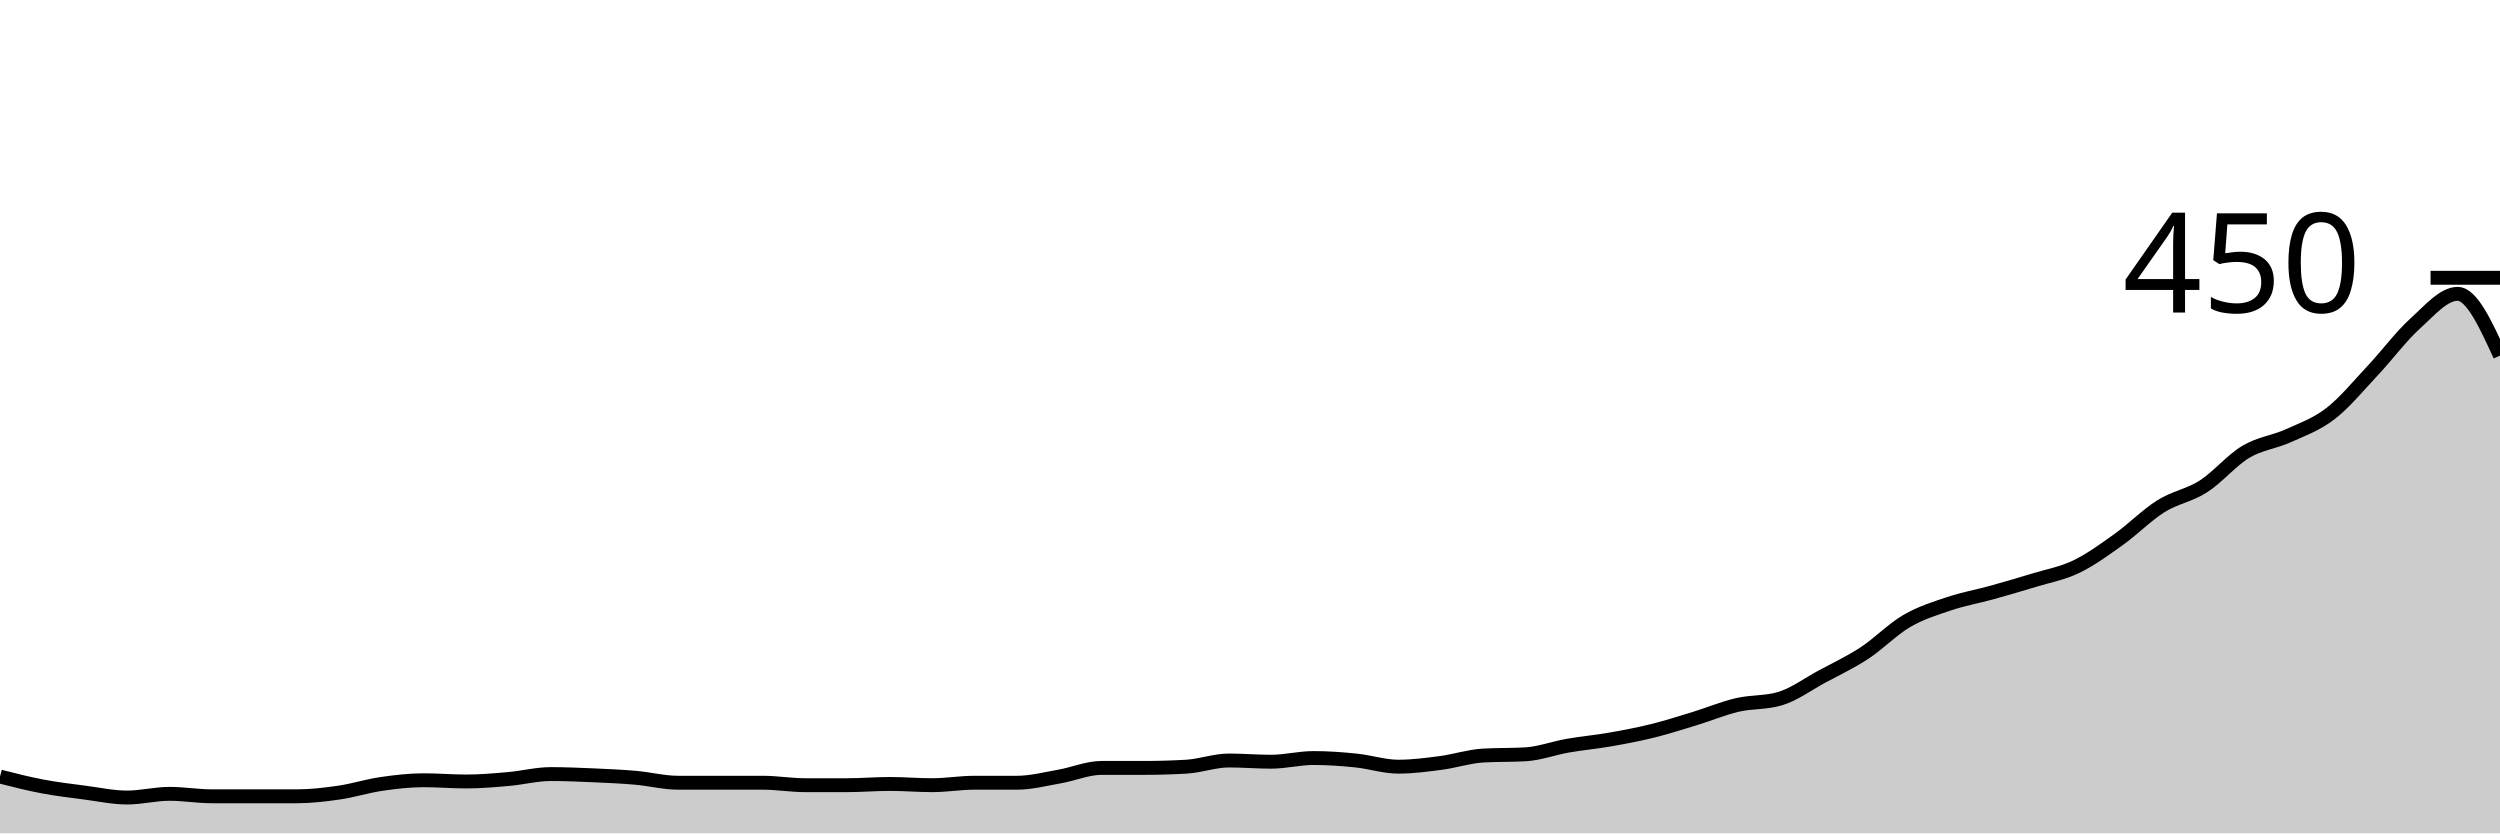
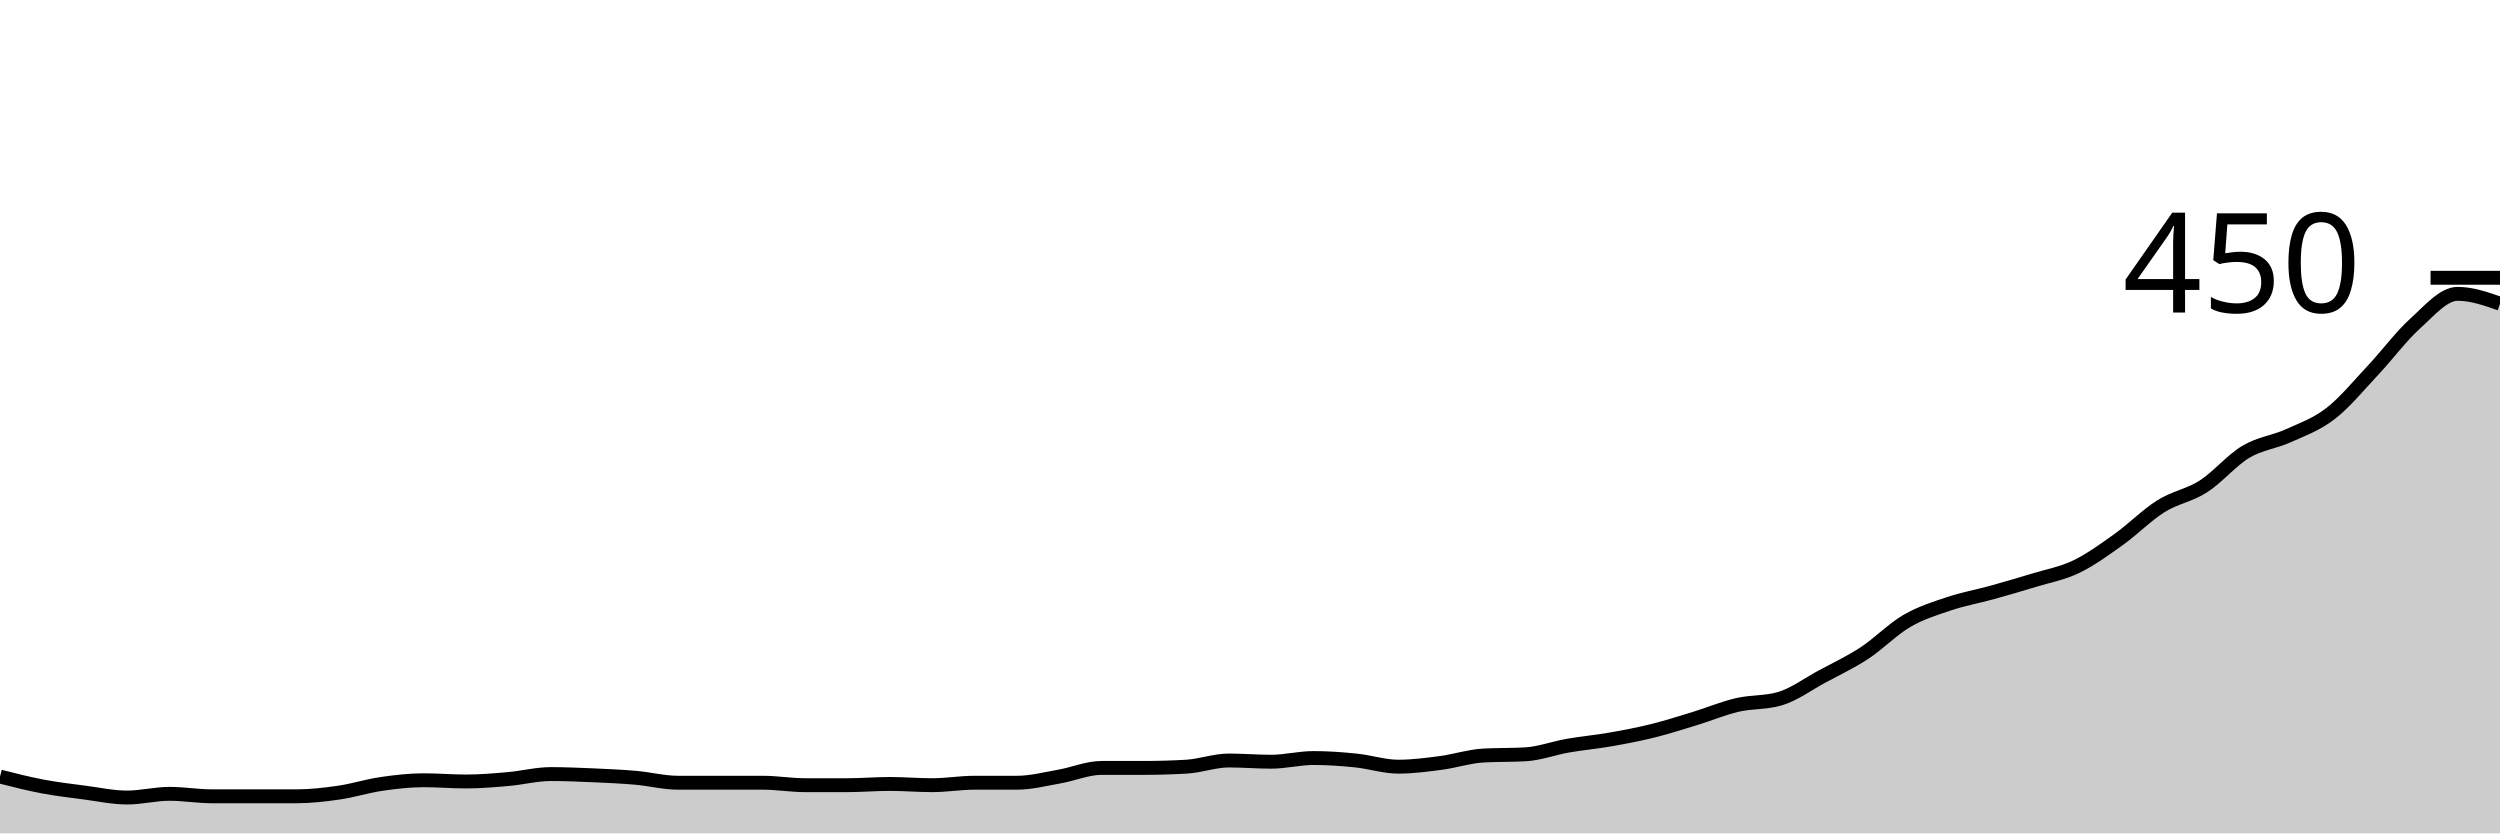
<svg xmlns="http://www.w3.org/2000/svg" viewBox="0 0 180 60">
  <g transform="translate(0,20)">
-     <path class="area" fill="rgba(0, 0, 0, 0.2)" d="M0,35.911C1.017,36.17,2.034,36.43,3.051,36.622C4.068,36.815,5.085,36.933,6.102,37.067C7.119,37.2,8.136,37.422,9.153,37.422C10.169,37.422,11.186,37.156,12.203,37.156C13.22,37.156,14.237,37.333,15.254,37.333C16.271,37.333,17.288,37.333,18.305,37.333C19.322,37.333,20.339,37.333,21.356,37.333C22.373,37.333,23.39,37.215,24.407,37.067C25.424,36.919,26.441,36.593,27.458,36.444C28.475,36.296,29.492,36.178,30.508,36.178C31.525,36.178,32.542,36.267,33.559,36.267C34.576,36.267,35.593,36.178,36.61,36.089C37.627,36,38.644,35.733,39.661,35.733C40.678,35.733,41.695,35.778,42.712,35.822C43.729,35.867,44.746,35.911,45.763,36C46.78,36.089,47.797,36.356,48.814,36.356C49.831,36.356,50.847,36.356,51.864,36.356C52.881,36.356,53.898,36.356,54.915,36.356C55.932,36.356,56.949,36.533,57.966,36.533C58.983,36.533,60,36.533,61.017,36.533C62.034,36.533,63.051,36.444,64.068,36.444C65.085,36.444,66.102,36.533,67.119,36.533C68.136,36.533,69.153,36.356,70.169,36.356C71.186,36.356,72.203,36.356,73.22,36.356C74.237,36.356,75.254,36.089,76.271,35.911C77.288,35.733,78.305,35.289,79.322,35.289C80.339,35.289,81.356,35.289,82.373,35.289C83.39,35.289,84.407,35.259,85.424,35.2C86.441,35.141,87.458,34.756,88.475,34.756C89.492,34.756,90.508,34.844,91.525,34.844C92.542,34.844,93.559,34.578,94.576,34.578C95.593,34.578,96.61,34.652,97.627,34.756C98.644,34.859,99.661,35.2,100.678,35.2C101.695,35.2,102.712,35.067,103.729,34.933C104.746,34.8,105.763,34.459,106.78,34.4C107.797,34.341,108.814,34.37,109.831,34.311C110.847,34.252,111.864,33.867,112.881,33.689C113.898,33.511,114.915,33.422,115.932,33.244C116.949,33.067,117.966,32.874,118.983,32.622C120,32.37,121.017,32.044,122.034,31.733C123.051,31.422,124.068,30.993,125.085,30.756C126.102,30.519,127.119,30.607,128.136,30.311C129.153,30.015,130.169,29.259,131.186,28.711C132.203,28.163,133.22,27.689,134.237,27.022C135.254,26.356,136.271,25.304,137.288,24.711C138.305,24.119,139.322,23.807,140.339,23.467C141.356,23.126,142.373,22.948,143.39,22.667C144.407,22.385,145.424,22.089,146.441,21.778C147.458,21.467,148.475,21.289,149.492,20.8C150.508,20.311,151.525,19.57,152.542,18.844C153.559,18.119,154.576,17.081,155.593,16.444C156.61,15.807,157.627,15.674,158.644,15.022C159.661,14.37,160.678,13.141,161.695,12.533C162.712,11.926,163.729,11.837,164.746,11.378C165.763,10.919,166.78,10.563,167.797,9.778C168.814,8.993,169.831,7.748,170.847,6.667C171.864,5.585,172.881,4.207,173.898,3.289C174.915,2.37,175.932,1.156,176.949,1.156C177.966,1.156,178.983,3.378,180,5.6L180,40C178.983,40,177.966,40,176.949,40C175.932,40,174.915,40,173.898,40C172.881,40,171.864,40,170.847,40C169.831,40,168.814,40,167.797,40C166.78,40,165.763,40,164.746,40C163.729,40,162.712,40,161.695,40C160.678,40,159.661,40,158.644,40C157.627,40,156.61,40,155.593,40C154.576,40,153.559,40,152.542,40C151.525,40,150.508,40,149.492,40C148.475,40,147.458,40,146.441,40C145.424,40,144.407,40,143.39,40C142.373,40,141.356,40,140.339,40C139.322,40,138.305,40,137.288,40C136.271,40,135.254,40,134.237,40C133.22,40,132.203,40,131.186,40C130.169,40,129.153,40,128.136,40C127.119,40,126.102,40,125.085,40C124.068,40,123.051,40,122.034,40C121.017,40,120,40,118.983,40C117.966,40,116.949,40,115.932,40C114.915,40,113.898,40,112.881,40C111.864,40,110.847,40,109.831,40C108.814,40,107.797,40,106.78,40C105.763,40,104.746,40,103.729,40C102.712,40,101.695,40,100.678,40C99.661,40,98.644,40,97.627,40C96.61,40,95.593,40,94.576,40C93.559,40,92.542,40,91.525,40C90.508,40,89.492,40,88.475,40C87.458,40,86.441,40,85.424,40C84.407,40,83.39,40,82.373,40C81.356,40,80.339,40,79.322,40C78.305,40,77.288,40,76.271,40C75.254,40,74.237,40,73.22,40C72.203,40,71.186,40,70.169,40C69.153,40,68.136,40,67.119,40C66.102,40,65.085,40,64.068,40C63.051,40,62.034,40,61.017,40C60,40,58.983,40,57.966,40C56.949,40,55.932,40,54.915,40C53.898,40,52.881,40,51.864,40C50.847,40,49.831,40,48.814,40C47.797,40,46.78,40,45.763,40C44.746,40,43.729,40,42.712,40C41.695,40,40.678,40,39.661,40C38.644,40,37.627,40,36.61,40C35.593,40,34.576,40,33.559,40C32.542,40,31.525,40,30.508,40C29.492,40,28.475,40,27.458,40C26.441,40,25.424,40,24.407,40C23.39,40,22.373,40,21.356,40C20.339,40,19.322,40,18.305,40C17.288,40,16.271,40,15.254,40C14.237,40,13.22,40,12.203,40C11.186,40,10.169,40,9.153,40C8.136,40,7.119,40,6.102,40C5.085,40,4.068,40,3.051,40C2.034,40,1.017,40,0,40Z" />
-     <path class="line" stroke="black" fill="none" d="M0,35.911C1.017,36.17,2.034,36.43,3.051,36.622C4.068,36.815,5.085,36.933,6.102,37.067C7.119,37.2,8.136,37.422,9.153,37.422C10.169,37.422,11.186,37.156,12.203,37.156C13.22,37.156,14.237,37.333,15.254,37.333C16.271,37.333,17.288,37.333,18.305,37.333C19.322,37.333,20.339,37.333,21.356,37.333C22.373,37.333,23.39,37.215,24.407,37.067C25.424,36.919,26.441,36.593,27.458,36.444C28.475,36.296,29.492,36.178,30.508,36.178C31.525,36.178,32.542,36.267,33.559,36.267C34.576,36.267,35.593,36.178,36.61,36.089C37.627,36,38.644,35.733,39.661,35.733C40.678,35.733,41.695,35.778,42.712,35.822C43.729,35.867,44.746,35.911,45.763,36C46.78,36.089,47.797,36.356,48.814,36.356C49.831,36.356,50.847,36.356,51.864,36.356C52.881,36.356,53.898,36.356,54.915,36.356C55.932,36.356,56.949,36.533,57.966,36.533C58.983,36.533,60,36.533,61.017,36.533C62.034,36.533,63.051,36.444,64.068,36.444C65.085,36.444,66.102,36.533,67.119,36.533C68.136,36.533,69.153,36.356,70.169,36.356C71.186,36.356,72.203,36.356,73.22,36.356C74.237,36.356,75.254,36.089,76.271,35.911C77.288,35.733,78.305,35.289,79.322,35.289C80.339,35.289,81.356,35.289,82.373,35.289C83.39,35.289,84.407,35.259,85.424,35.2C86.441,35.141,87.458,34.756,88.475,34.756C89.492,34.756,90.508,34.844,91.525,34.844C92.542,34.844,93.559,34.578,94.576,34.578C95.593,34.578,96.61,34.652,97.627,34.756C98.644,34.859,99.661,35.2,100.678,35.2C101.695,35.2,102.712,35.067,103.729,34.933C104.746,34.8,105.763,34.459,106.78,34.4C107.797,34.341,108.814,34.37,109.831,34.311C110.847,34.252,111.864,33.867,112.881,33.689C113.898,33.511,114.915,33.422,115.932,33.244C116.949,33.067,117.966,32.874,118.983,32.622C120,32.37,121.017,32.044,122.034,31.733C123.051,31.422,124.068,30.993,125.085,30.756C126.102,30.519,127.119,30.607,128.136,30.311C129.153,30.015,130.169,29.259,131.186,28.711C132.203,28.163,133.22,27.689,134.237,27.022C135.254,26.356,136.271,25.304,137.288,24.711C138.305,24.119,139.322,23.807,140.339,23.467C141.356,23.126,142.373,22.948,143.39,22.667C144.407,22.385,145.424,22.089,146.441,21.778C147.458,21.467,148.475,21.289,149.492,20.8C150.508,20.311,151.525,19.57,152.542,18.844C153.559,18.119,154.576,17.081,155.593,16.444C156.61,15.807,157.627,15.674,158.644,15.022C159.661,14.37,160.678,13.141,161.695,12.533C162.712,11.926,163.729,11.837,164.746,11.378C165.763,10.919,166.78,10.563,167.797,9.778C168.814,8.993,169.831,7.748,170.847,6.667C171.864,5.585,172.881,4.207,173.898,3.289C174.915,2.37,175.932,1.156,176.949,1.156C177.966,1.156,178.983,3.378,180,5.6" />
+     <path class="area" fill="rgba(0, 0, 0, 0.2)" d="M0,35.911C1.017,36.17,2.034,36.43,3.051,36.622C4.068,36.815,5.085,36.933,6.102,37.067C7.119,37.2,8.136,37.422,9.153,37.422C10.169,37.422,11.186,37.156,12.203,37.156C13.22,37.156,14.237,37.333,15.254,37.333C16.271,37.333,17.288,37.333,18.305,37.333C19.322,37.333,20.339,37.333,21.356,37.333C22.373,37.333,23.39,37.215,24.407,37.067C25.424,36.919,26.441,36.593,27.458,36.444C28.475,36.296,29.492,36.178,30.508,36.178C31.525,36.178,32.542,36.267,33.559,36.267C34.576,36.267,35.593,36.178,36.61,36.089C37.627,36,38.644,35.733,39.661,35.733C40.678,35.733,41.695,35.778,42.712,35.822C43.729,35.867,44.746,35.911,45.763,36C46.78,36.089,47.797,36.356,48.814,36.356C49.831,36.356,50.847,36.356,51.864,36.356C52.881,36.356,53.898,36.356,54.915,36.356C55.932,36.356,56.949,36.533,57.966,36.533C58.983,36.533,60,36.533,61.017,36.533C62.034,36.533,63.051,36.444,64.068,36.444C65.085,36.444,66.102,36.533,67.119,36.533C68.136,36.533,69.153,36.356,70.169,36.356C71.186,36.356,72.203,36.356,73.22,36.356C74.237,36.356,75.254,36.089,76.271,35.911C77.288,35.733,78.305,35.289,79.322,35.289C80.339,35.289,81.356,35.289,82.373,35.289C83.39,35.289,84.407,35.259,85.424,35.2C86.441,35.141,87.458,34.756,88.475,34.756C89.492,34.756,90.508,34.844,91.525,34.844C92.542,34.844,93.559,34.578,94.576,34.578C95.593,34.578,96.61,34.652,97.627,34.756C98.644,34.859,99.661,35.2,100.678,35.2C101.695,35.2,102.712,35.067,103.729,34.933C104.746,34.8,105.763,34.459,106.78,34.4C107.797,34.341,108.814,34.37,109.831,34.311C110.847,34.252,111.864,33.867,112.881,33.689C113.898,33.511,114.915,33.422,115.932,33.244C116.949,33.067,117.966,32.874,118.983,32.622C120,32.37,121.017,32.044,122.034,31.733C123.051,31.422,124.068,30.993,125.085,30.756C126.102,30.519,127.119,30.607,128.136,30.311C129.153,30.015,130.169,29.259,131.186,28.711C132.203,28.163,133.22,27.689,134.237,27.022C135.254,26.356,136.271,25.304,137.288,24.711C138.305,24.119,139.322,23.807,140.339,23.467C141.356,23.126,142.373,22.948,143.39,22.667C144.407,22.385,145.424,22.089,146.441,21.778C147.458,21.467,148.475,21.289,149.492,20.8C150.508,20.311,151.525,19.57,152.542,18.844C153.559,18.119,154.576,17.081,155.593,16.444C156.61,15.807,157.627,15.674,158.644,15.022C159.661,14.37,160.678,13.141,161.695,12.533C162.712,11.926,163.729,11.837,164.746,11.378C165.763,10.919,166.78,10.563,167.797,9.778C168.814,8.993,169.831,7.748,170.847,6.667C171.864,5.585,172.881,4.207,173.898,3.289C174.915,2.37,175.932,1.156,176.949,1.156C177.966,1.156,178.983,1.511,180,1.867L180,40C178.983,40,177.966,40,176.949,40C175.932,40,174.915,40,173.898,40C172.881,40,171.864,40,170.847,40C169.831,40,168.814,40,167.797,40C166.78,40,165.763,40,164.746,40C163.729,40,162.712,40,161.695,40C160.678,40,159.661,40,158.644,40C157.627,40,156.61,40,155.593,40C154.576,40,153.559,40,152.542,40C151.525,40,150.508,40,149.492,40C148.475,40,147.458,40,146.441,40C145.424,40,144.407,40,143.39,40C142.373,40,141.356,40,140.339,40C139.322,40,138.305,40,137.288,40C136.271,40,135.254,40,134.237,40C133.22,40,132.203,40,131.186,40C130.169,40,129.153,40,128.136,40C127.119,40,126.102,40,125.085,40C124.068,40,123.051,40,122.034,40C121.017,40,120,40,118.983,40C117.966,40,116.949,40,115.932,40C114.915,40,113.898,40,112.881,40C111.864,40,110.847,40,109.831,40C108.814,40,107.797,40,106.78,40C105.763,40,104.746,40,103.729,40C102.712,40,101.695,40,100.678,40C99.661,40,98.644,40,97.627,40C96.61,40,95.593,40,94.576,40C93.559,40,92.542,40,91.525,40C90.508,40,89.492,40,88.475,40C87.458,40,86.441,40,85.424,40C84.407,40,83.39,40,82.373,40C81.356,40,80.339,40,79.322,40C78.305,40,77.288,40,76.271,40C75.254,40,74.237,40,73.22,40C72.203,40,71.186,40,70.169,40C69.153,40,68.136,40,67.119,40C66.102,40,65.085,40,64.068,40C63.051,40,62.034,40,61.017,40C60,40,58.983,40,57.966,40C56.949,40,55.932,40,54.915,40C53.898,40,52.881,40,51.864,40C50.847,40,49.831,40,48.814,40C47.797,40,46.78,40,45.763,40C44.746,40,43.729,40,42.712,40C41.695,40,40.678,40,39.661,40C38.644,40,37.627,40,36.61,40C35.593,40,34.576,40,33.559,40C32.542,40,31.525,40,30.508,40C29.492,40,28.475,40,27.458,40C26.441,40,25.424,40,24.407,40C23.39,40,22.373,40,21.356,40C20.339,40,19.322,40,18.305,40C17.288,40,16.271,40,15.254,40C14.237,40,13.22,40,12.203,40C11.186,40,10.169,40,9.153,40C8.136,40,7.119,40,6.102,40C5.085,40,4.068,40,3.051,40C2.034,40,1.017,40,0,40Z" />
+     <path class="line" stroke="black" fill="none" d="M0,35.911C1.017,36.17,2.034,36.43,3.051,36.622C4.068,36.815,5.085,36.933,6.102,37.067C7.119,37.2,8.136,37.422,9.153,37.422C10.169,37.422,11.186,37.156,12.203,37.156C13.22,37.156,14.237,37.333,15.254,37.333C16.271,37.333,17.288,37.333,18.305,37.333C19.322,37.333,20.339,37.333,21.356,37.333C22.373,37.333,23.39,37.215,24.407,37.067C25.424,36.919,26.441,36.593,27.458,36.444C28.475,36.296,29.492,36.178,30.508,36.178C31.525,36.178,32.542,36.267,33.559,36.267C34.576,36.267,35.593,36.178,36.61,36.089C37.627,36,38.644,35.733,39.661,35.733C40.678,35.733,41.695,35.778,42.712,35.822C43.729,35.867,44.746,35.911,45.763,36C46.78,36.089,47.797,36.356,48.814,36.356C49.831,36.356,50.847,36.356,51.864,36.356C52.881,36.356,53.898,36.356,54.915,36.356C55.932,36.356,56.949,36.533,57.966,36.533C58.983,36.533,60,36.533,61.017,36.533C62.034,36.533,63.051,36.444,64.068,36.444C65.085,36.444,66.102,36.533,67.119,36.533C68.136,36.533,69.153,36.356,70.169,36.356C71.186,36.356,72.203,36.356,73.22,36.356C74.237,36.356,75.254,36.089,76.271,35.911C77.288,35.733,78.305,35.289,79.322,35.289C80.339,35.289,81.356,35.289,82.373,35.289C83.39,35.289,84.407,35.259,85.424,35.2C86.441,35.141,87.458,34.756,88.475,34.756C89.492,34.756,90.508,34.844,91.525,34.844C92.542,34.844,93.559,34.578,94.576,34.578C95.593,34.578,96.61,34.652,97.627,34.756C98.644,34.859,99.661,35.2,100.678,35.2C101.695,35.2,102.712,35.067,103.729,34.933C104.746,34.8,105.763,34.459,106.78,34.4C107.797,34.341,108.814,34.37,109.831,34.311C110.847,34.252,111.864,33.867,112.881,33.689C113.898,33.511,114.915,33.422,115.932,33.244C116.949,33.067,117.966,32.874,118.983,32.622C120,32.37,121.017,32.044,122.034,31.733C123.051,31.422,124.068,30.993,125.085,30.756C126.102,30.519,127.119,30.607,128.136,30.311C129.153,30.015,130.169,29.259,131.186,28.711C132.203,28.163,133.22,27.689,134.237,27.022C135.254,26.356,136.271,25.304,137.288,24.711C138.305,24.119,139.322,23.807,140.339,23.467C141.356,23.126,142.373,22.948,143.39,22.667C144.407,22.385,145.424,22.089,146.441,21.778C147.458,21.467,148.475,21.289,149.492,20.8C150.508,20.311,151.525,19.57,152.542,18.844C153.559,18.119,154.576,17.081,155.593,16.444C156.61,15.807,157.627,15.674,158.644,15.022C159.661,14.37,160.678,13.141,161.695,12.533C162.712,11.926,163.729,11.837,164.746,11.378C165.763,10.919,166.78,10.563,167.797,9.778C168.814,8.993,169.831,7.748,170.847,6.667C171.864,5.585,172.881,4.207,173.898,3.289C174.915,2.37,175.932,1.156,176.949,1.156C177.966,1.156,178.983,1.511,180,1.867" />
    <path class="axis-ceiling" stroke-width="1" stroke="black" fill="none" d="M175,0L180,0" />
    <text class="axis-ceiling-label" font-family="sans-serif" text-anchor="end" font-size="10px" x="170" y="2.5">450</text>
  </g>
</svg>
